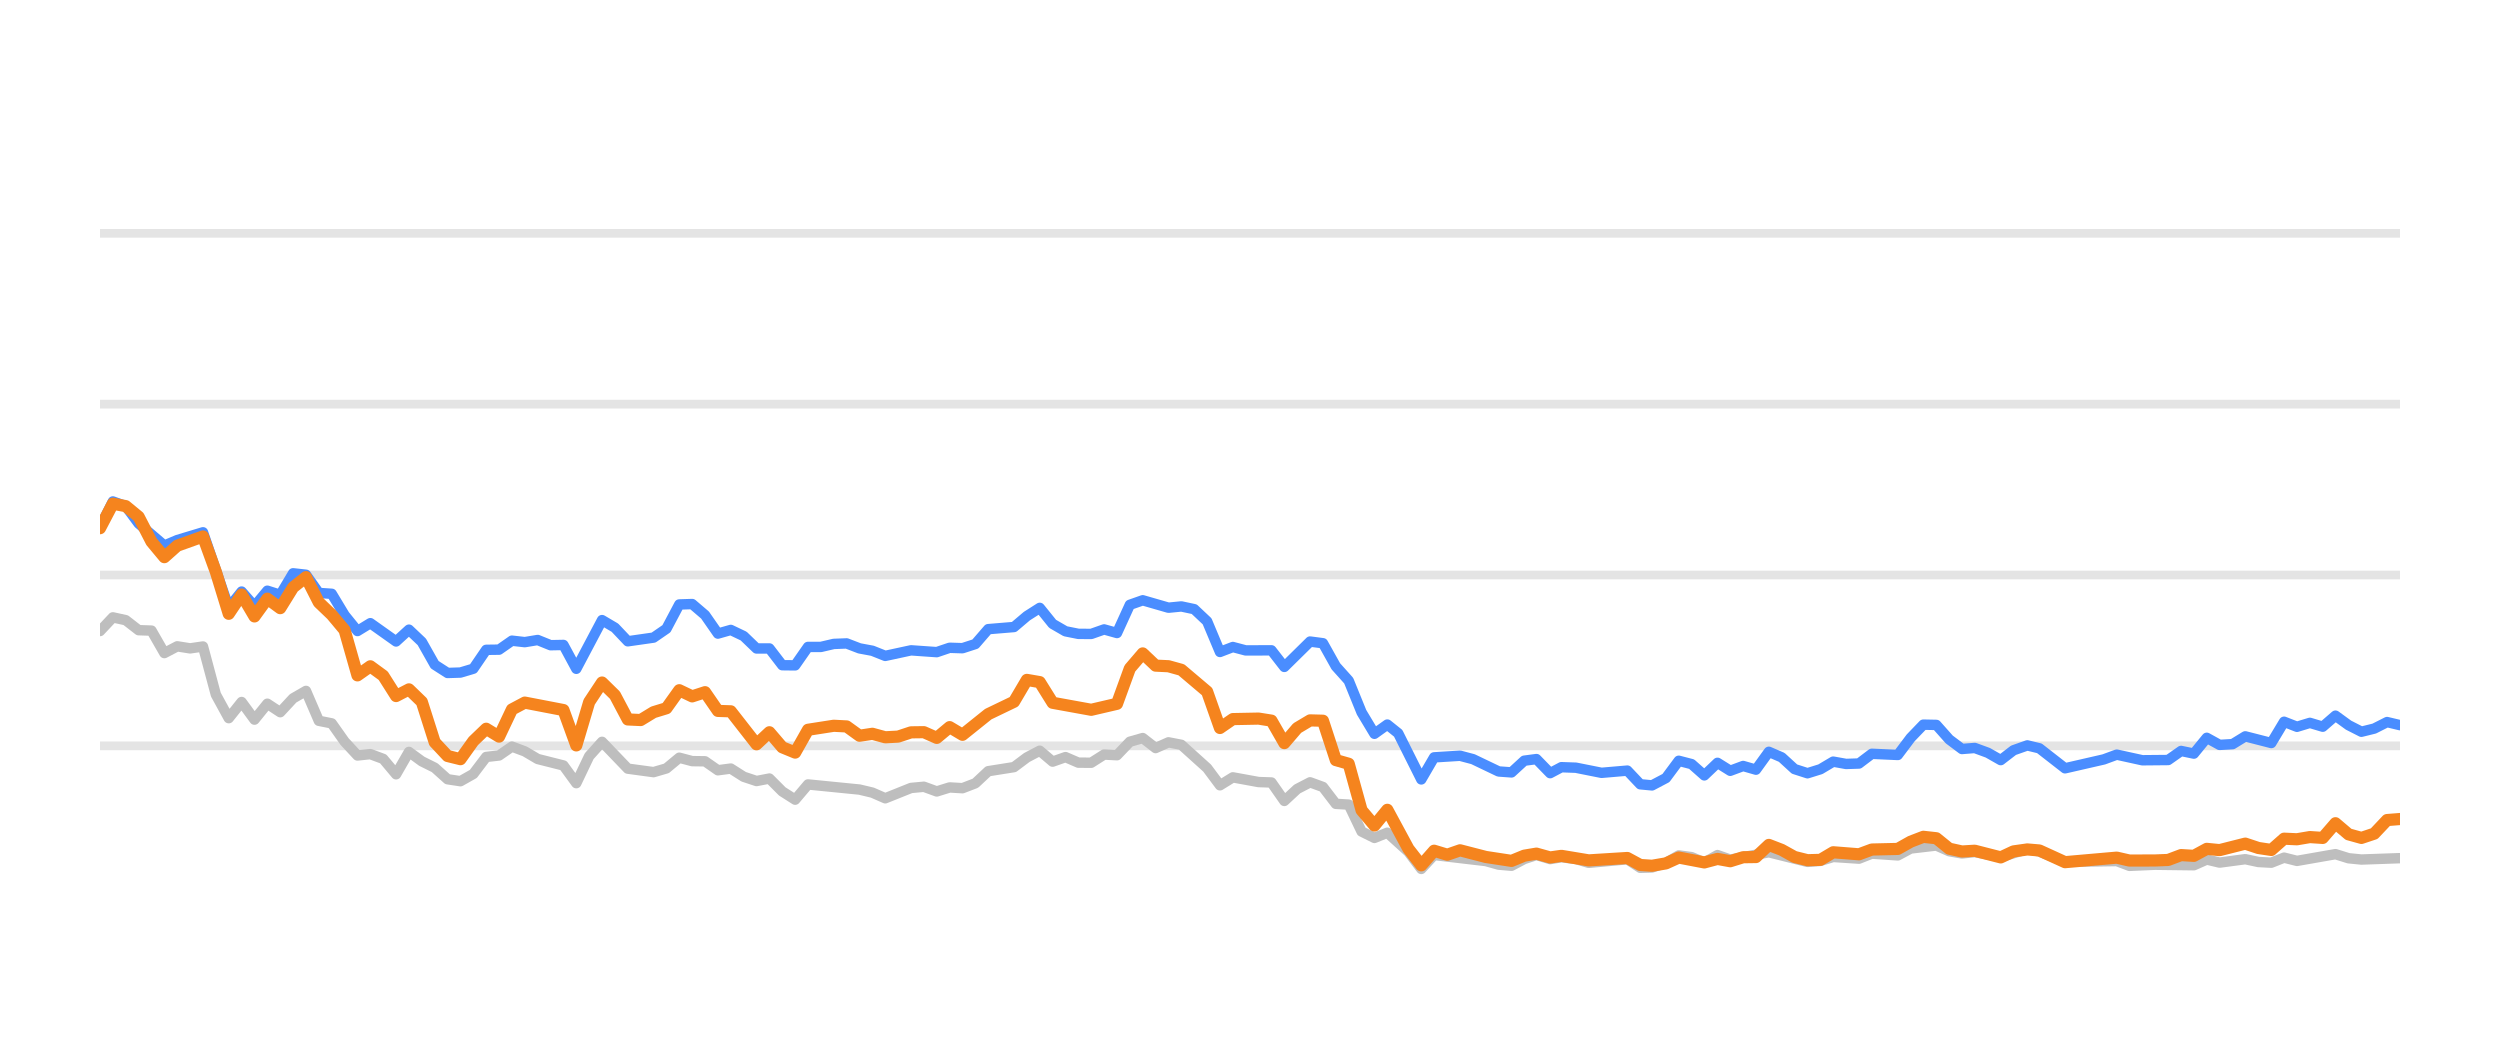
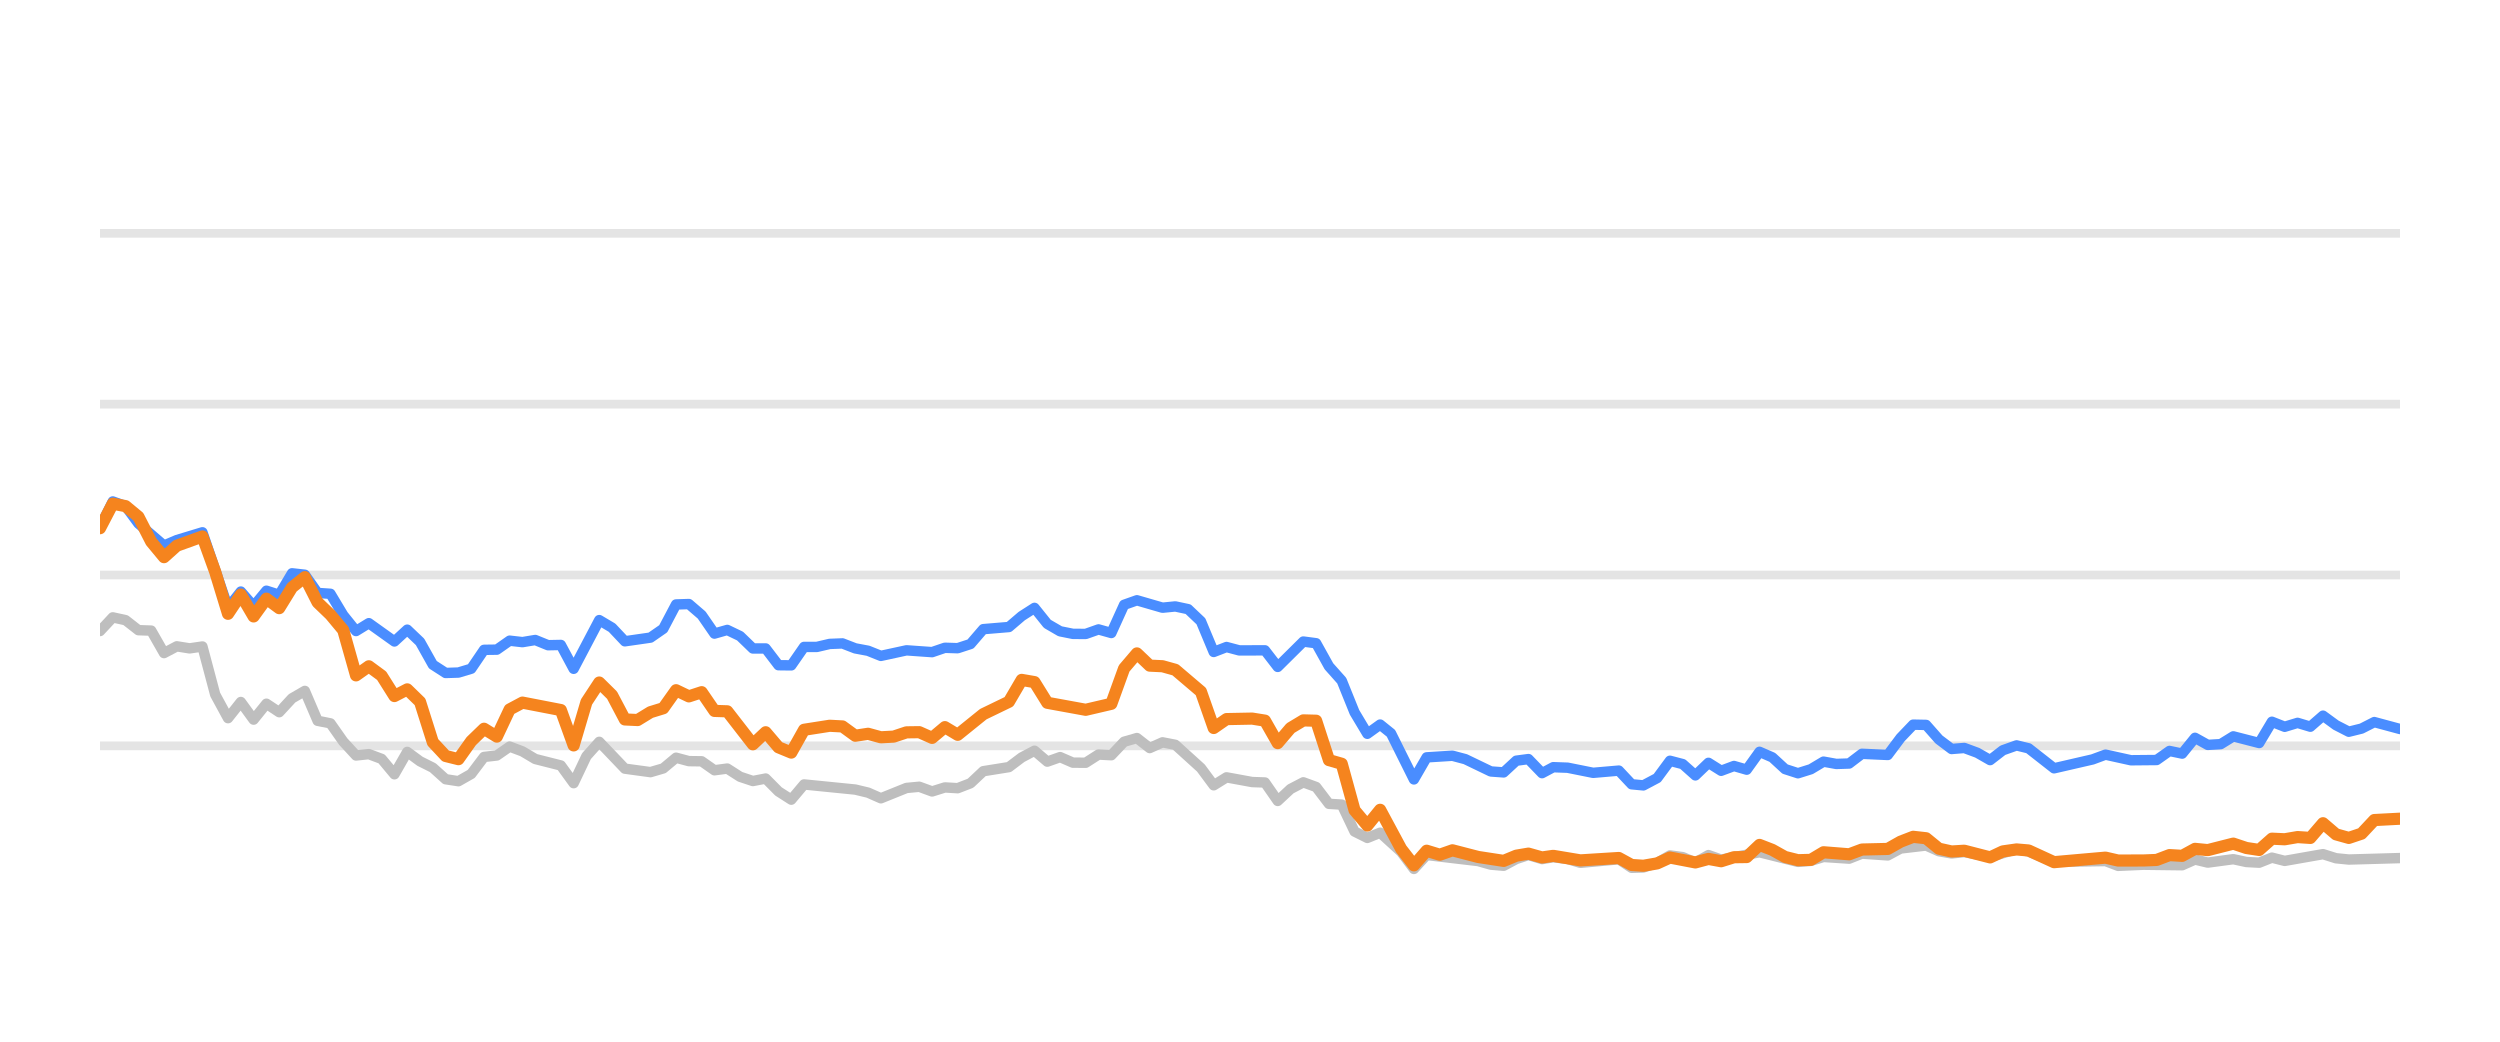
<svg xmlns="http://www.w3.org/2000/svg" width="144pt" height="60pt" viewBox="0 0 144 60" version="1.1">
  <defs>
    <style type="text/css">*{stroke-linejoin: round; stroke-linecap: butt}</style>
  </defs>
  <g id="figure_1">
    <g id="patch_1">
      <path d="M 0 60  L 144 60  L 144 0  L 0 0  L 0 60  z " style="fill: none; opacity: 0" />
    </g>
    <g id="axes_1">
      <g id="patch_2">
        <path d="M 5.76 52.8  L 138.24 52.8  L 138.24 3.6  L 5.76 3.6  L 5.76 52.8  z " style="fill: none" />
      </g>
      <g id="matplotlib.axis_1" />
      <g id="matplotlib.axis_2" />
      <g id="line2d_1">
-         <path d="M 5.76 42.96  L 138.24 42.96  " clip-path="url(#pc5b6db8782)" style="fill: none; stroke: #b2b2b2; stroke-opacity: 0.35; stroke-width: 0.5; stroke-linecap: square" />
+         <path d="M 5.76 42.96  L 138.24 42.96  " clip-path="url(#p2ff1417f47)" style="fill: none; stroke: #b2b2b2; stroke-opacity: 0.35; stroke-width: 0.5; stroke-linecap: square" />
      </g>
      <g id="line2d_2">
-         <path d="M 5.76 33.12  L 138.24 33.12  " clip-path="url(#pc5b6db8782)" style="fill: none; stroke: #b2b2b2; stroke-opacity: 0.35; stroke-width: 0.5; stroke-linecap: square" />
+         <path d="M 5.76 33.12  L 138.24 33.12  " clip-path="url(#p2ff1417f47)" style="fill: none; stroke: #b2b2b2; stroke-opacity: 0.35; stroke-width: 0.5; stroke-linecap: square" />
      </g>
      <g id="line2d_3">
-         <path d="M 5.76 23.28  L 138.24 23.28  " clip-path="url(#pc5b6db8782)" style="fill: none; stroke: #b2b2b2; stroke-opacity: 0.35; stroke-width: 0.5; stroke-linecap: square" />
+         <path d="M 5.76 23.28  L 138.24 23.28  " clip-path="url(#p2ff1417f47)" style="fill: none; stroke: #b2b2b2; stroke-opacity: 0.35; stroke-width: 0.5; stroke-linecap: square" />
      </g>
      <g id="line2d_4">
-         <path d="M 5.76 13.44  L 138.24 13.44  " clip-path="url(#pc5b6db8782)" style="fill: none; stroke: #b2b2b2; stroke-opacity: 0.35; stroke-width: 0.5; stroke-linecap: square" />
+         <path d="M 5.76 13.44  L 138.24 13.44  " clip-path="url(#p2ff1417f47)" style="fill: none; stroke: #b2b2b2; stroke-opacity: 0.35; stroke-width: 0.5; stroke-linecap: square" />
      </g>
      <g id="line2d_5">
-         <path d="M 5.76 36.348  L 6.502 35.56  L 7.243 35.723  L 7.984 36.298  L 8.726 36.323  L 9.467 37.617  L 10.209 37.228  L 10.95 37.346  L 11.692 37.238  L 12.433 40.008  L 13.175 41.366  L 13.916 40.436  L 14.658 41.45  L 15.399 40.534  L 16.141 41.022  L 16.882 40.224  L 17.624 39.796  L 18.365 41.518  L 19.107 41.666  L 19.848 42.714  L 20.59 43.516  L 21.331 43.437  L 22.073 43.713  L 22.814 44.598  L 23.556 43.309  L 24.297 43.851  L 25.039 44.22  L 25.78 44.884  L 26.522 44.997  L 27.263 44.579  L 28.005 43.6  L 28.746 43.516  L 29.488 43.004  L 30.229 43.28  L 30.971 43.718  L 32.454 44.092  L 33.195 45.11  L 33.937 43.555  L 34.678 42.729  L 36.161 44.274  L 37.644 44.475  L 38.386 44.259  L 39.127 43.644  L 39.869 43.841  L 40.61 43.851  L 41.352 44.367  L 42.093 44.269  L 42.835 44.741  L 43.576 44.987  L 44.318 44.844  L 45.059 45.587  L 45.801 46.06  L 46.542 45.184  L 49.508 45.479  L 50.25 45.656  L 50.991 45.981  L 52.474 45.386  L 53.216 45.317  L 53.957 45.587  L 54.699 45.356  L 55.44 45.4  L 56.182 45.115  L 56.923 44.421  L 58.406 44.185  L 59.148 43.629  L 59.889 43.24  L 60.631 43.87  L 61.372 43.609  L 62.114 43.929  L 62.855 43.934  L 63.597 43.462  L 64.338 43.501  L 65.08 42.724  L 65.821 42.512  L 66.563 43.088  L 67.304 42.758  L 68.046 42.901  L 69.529 44.239  L 70.27 45.233  L 71.012 44.775  L 72.495 45.046  L 73.236 45.071  L 73.978 46.133  L 74.719 45.445  L 75.461 45.061  L 76.202 45.331  L 76.944 46.301  L 77.685 46.345  L 78.427 47.895  L 79.168 48.264  L 79.91 47.964  L 81.125 49.066  L 81.866 50.05  L 82.605 49.248  L 85.584 49.597  L 86.323 49.804  L 87.064 49.868  L 87.797 49.479  L 88.499 49.248  L 89.288 49.484  L 89.937 49.376  L 90.77 49.479  L 91.511 49.7  L 93.735 49.494  L 94.479 49.986  L 95.157 49.966  L 95.959 49.7  L 96.697 49.272  L 97.437 49.371  L 98.17 49.681  L 98.928 49.253  L 99.662 49.513  L 101.886 49.09  L 104.111 49.646  L 104.855 49.587  L 105.592 49.361  L 107.078 49.459  L 107.818 49.169  L 109.314 49.272  L 110.057 48.874  L 111.533 48.702  L 112.275 49.031  L 113.009 49.159  L 113.746 49.08  L 115.242 49.366  L 116.773 48.908  L 117.469 49.051  L 118.946 49.646  L 121.925 49.597  L 122.657 49.873  L 124.135 49.809  L 126.367 49.838  L 127.11 49.509  L 127.849 49.686  L 129.328 49.489  L 130.082 49.651  L 130.828 49.691  L 131.564 49.4  L 132.305 49.587  L 134.523 49.199  L 135.275 49.435  L 136.018 49.509  L 138.24 49.43  L 138.24 49.43  " clip-path="url(#pc5b6db8782)" style="fill: none; stroke: #bebebe; stroke-width: 0.6; stroke-linecap: round" />
+         <path d="M 5.76 36.348  L 6.497 35.56  L 7.235 35.723  L 7.972 36.298  L 8.709 36.323  L 9.447 37.617  L 10.184 37.228  L 10.922 37.346  L 11.659 37.238  L 12.396 40.008  L 13.134 41.366  L 13.871 40.436  L 14.608 41.45  L 15.346 40.534  L 16.083 41.022  L 16.82 40.224  L 17.558 39.796  L 18.295 41.518  L 19.033 41.666  L 19.77 42.714  L 20.507 43.516  L 21.245 43.437  L 21.982 43.713  L 22.719 44.598  L 23.457 43.309  L 24.194 43.851  L 24.931 44.22  L 25.669 44.884  L 26.406 44.997  L 27.143 44.579  L 27.881 43.6  L 28.618 43.516  L 29.356 43.004  L 30.093 43.28  L 30.83 43.718  L 32.305 44.092  L 33.042 45.11  L 33.78 43.555  L 34.517 42.729  L 35.992 44.274  L 37.467 44.475  L 38.204 44.259  L 38.941 43.644  L 39.679 43.841  L 40.416 43.851  L 41.153 44.367  L 41.891 44.269  L 42.628 44.741  L 43.365 44.987  L 44.103 44.844  L 44.84 45.587  L 45.578 46.06  L 46.315 45.184  L 49.264 45.479  L 50.002 45.656  L 50.739 45.981  L 52.214 45.386  L 52.951 45.317  L 53.689 45.587  L 54.426 45.356  L 55.163 45.4  L 55.901 45.115  L 56.638 44.421  L 58.113 44.185  L 58.85 43.629  L 59.587 43.24  L 60.325 43.87  L 61.062 43.609  L 61.799 43.929  L 62.537 43.934  L 63.274 43.462  L 64.012 43.501  L 64.749 42.724  L 65.486 42.512  L 66.224 43.088  L 66.961 42.758  L 67.698 42.901  L 69.173 44.239  L 69.91 45.233  L 70.648 44.775  L 72.123 45.046  L 72.86 45.071  L 73.597 46.133  L 74.335 45.445  L 75.072 45.061  L 75.809 45.331  L 76.547 46.301  L 77.284 46.345  L 78.021 47.895  L 78.759 48.264  L 79.496 47.964  L 80.705 49.066  L 81.442 50.05  L 82.176 49.248  L 85.139 49.597  L 85.873 49.804  L 86.611 49.868  L 87.339 49.479  L 88.038 49.248  L 88.822 49.484  L 89.467 49.376  L 90.296 49.479  L 91.032 49.7  L 93.244 49.494  L 93.983 49.986  L 94.659 49.966  L 95.456 49.7  L 96.19 49.272  L 96.926 49.371  L 97.654 49.681  L 98.408 49.253  L 99.138 49.513  L 101.349 49.09  L 103.563 49.646  L 104.302 49.587  L 105.035 49.361  L 106.512 49.459  L 107.248 49.169  L 108.736 49.272  L 109.475 48.874  L 110.943 48.702  L 111.68 49.031  L 112.411 49.159  L 113.144 49.08  L 114.631 49.366  L 116.154 48.908  L 116.845 49.051  L 118.314 49.646  L 121.277 49.597  L 122.005 49.873  L 123.474 49.809  L 125.694 49.838  L 126.433 49.509  L 127.168 49.686  L 128.638 49.489  L 129.389 49.651  L 130.13 49.691  L 130.862 49.4  L 131.599 49.587  L 133.805 49.199  L 134.552 49.435  L 135.291 49.509  L 138.24 49.425  L 138.24 49.425  " clip-path="url(#p2ff1417f47)" style="fill: none; stroke: #bebebe; stroke-width: 0.6; stroke-linecap: round" />
      </g>
      <g id="line2d_6">
-         <path d="M 5.76 30.365  L 6.502 28.884  L 7.243 29.154  L 7.984 30.153  L 9.467 31.423  L 10.209 31.108  L 11.692 30.66  L 13.175 34.999  L 13.916 34.074  L 14.658 34.916  L 15.399 34.025  L 16.141 34.261  L 16.882 33.022  L 17.624 33.105  L 18.365 34.153  L 19.107 34.202  L 19.848 35.432  L 20.59 36.348  L 21.331 35.895  L 22.814 36.948  L 23.556 36.269  L 24.297 36.972  L 25.039 38.286  L 25.78 38.763  L 26.522 38.739  L 27.263 38.517  L 28.005 37.43  L 28.746 37.42  L 29.488 36.903  L 30.229 36.987  L 30.971 36.864  L 31.712 37.164  L 32.454 37.149  L 33.195 38.522  L 34.678 35.718  L 35.42 36.156  L 36.161 36.938  L 37.644 36.726  L 38.386 36.215  L 39.127 34.817  L 39.869 34.793  L 40.61 35.427  L 41.352 36.495  L 42.093 36.284  L 42.835 36.638  L 43.576 37.351  L 44.318 37.351  L 45.059 38.316  L 45.801 38.325  L 46.542 37.263  L 47.284 37.263  L 48.025 37.09  L 48.767 37.061  L 49.508 37.346  L 50.25 37.484  L 50.991 37.779  L 52.474 37.459  L 53.957 37.563  L 54.699 37.312  L 55.44 37.336  L 56.182 37.095  L 56.923 36.239  L 58.406 36.116  L 59.148 35.487  L 59.889 35.014  L 60.631 35.934  L 61.372 36.362  L 62.114 36.51  L 62.855 36.515  L 63.597 36.254  L 64.338 36.461  L 65.08 34.837  L 65.821 34.576  L 67.304 35.004  L 68.046 34.931  L 68.787 35.088  L 69.529 35.787  L 70.27 37.553  L 71.012 37.268  L 71.753 37.464  L 73.236 37.459  L 73.978 38.414  L 75.461 36.953  L 76.202 37.051  L 76.944 38.379  L 77.685 39.206  L 78.427 41.031  L 79.168 42.266  L 79.91 41.735  L 80.536 42.237  L 81.866 44.894  L 82.605 43.624  L 84.099 43.531  L 84.844 43.728  L 86.323 44.436  L 87.064 44.49  L 87.797 43.816  L 88.499 43.723  L 89.288 44.534  L 89.937 44.19  L 90.77 44.22  L 92.248 44.515  L 93.735 44.387  L 94.479 45.174  L 95.157 45.238  L 95.959 44.815  L 96.697 43.821  L 97.437 44.013  L 98.17 44.662  L 98.928 43.939  L 99.662 44.397  L 100.405 44.121  L 101.143 44.333  L 101.886 43.304  L 102.627 43.624  L 103.363 44.298  L 104.111 44.539  L 104.855 44.308  L 105.592 43.87  L 106.333 44.003  L 107.078 43.978  L 107.818 43.418  L 109.314 43.486  L 110.057 42.498  L 110.786 41.74  L 111.533 41.755  L 112.275 42.591  L 113.009 43.142  L 113.746 43.083  L 114.499 43.359  L 115.242 43.782  L 115.977 43.216  L 116.773 42.935  L 117.469 43.103  L 118.946 44.254  L 121.178 43.742  L 121.925 43.467  L 123.4 43.791  L 124.887 43.777  L 125.631 43.255  L 126.367 43.408  L 127.11 42.498  L 127.849 42.906  L 128.597 42.862  L 129.328 42.414  L 130.828 42.798  L 131.564 41.573  L 132.305 41.863  L 133.05 41.637  L 133.79 41.858  L 134.523 41.223  L 135.275 41.769  L 136.018 42.148  L 136.756 41.966  L 137.495 41.592  L 138.24 41.769  L 138.24 41.769  " clip-path="url(#pc5b6db8782)" style="fill: none; stroke: #4a8dff; stroke-width: 0.6; stroke-linecap: round" />
+         <path d="M 5.76 30.365  L 6.497 28.884  L 7.235 29.154  L 7.972 30.153  L 9.447 31.423  L 10.184 31.108  L 11.659 30.66  L 13.134 34.999  L 13.871 34.074  L 14.608 34.916  L 15.346 34.025  L 16.083 34.261  L 16.82 33.022  L 17.558 33.105  L 18.295 34.153  L 19.033 34.202  L 19.77 35.432  L 20.507 36.348  L 21.245 35.895  L 22.719 36.948  L 23.457 36.269  L 24.194 36.972  L 24.931 38.286  L 25.669 38.763  L 26.406 38.739  L 27.143 38.517  L 27.881 37.43  L 28.618 37.42  L 29.356 36.903  L 30.093 36.987  L 30.83 36.864  L 31.568 37.164  L 32.305 37.149  L 33.042 38.522  L 34.517 35.718  L 35.254 36.156  L 35.992 36.938  L 37.467 36.726  L 38.204 36.215  L 38.941 34.817  L 39.679 34.793  L 40.416 35.427  L 41.153 36.495  L 41.891 36.284  L 42.628 36.638  L 43.365 37.351  L 44.103 37.351  L 44.84 38.316  L 45.578 38.325  L 46.315 37.263  L 47.052 37.263  L 47.79 37.09  L 48.527 37.061  L 49.264 37.346  L 50.002 37.484  L 50.739 37.779  L 52.214 37.459  L 53.689 37.563  L 54.426 37.312  L 55.163 37.336  L 55.901 37.095  L 56.638 36.239  L 58.113 36.116  L 58.85 35.487  L 59.587 35.014  L 60.325 35.934  L 61.062 36.362  L 61.799 36.51  L 62.537 36.515  L 63.274 36.254  L 64.012 36.461  L 64.749 34.837  L 65.486 34.576  L 66.961 35.004  L 67.698 34.931  L 68.436 35.088  L 69.173 35.787  L 69.91 37.553  L 70.648 37.268  L 71.385 37.464  L 72.86 37.459  L 73.597 38.414  L 75.072 36.953  L 75.809 37.051  L 76.547 38.379  L 77.284 39.206  L 78.021 41.031  L 78.759 42.266  L 79.496 41.735  L 80.119 42.237  L 81.442 44.894  L 82.176 43.624  L 83.661 43.531  L 84.403 43.728  L 85.873 44.436  L 86.611 44.49  L 87.339 43.816  L 88.038 43.723  L 88.822 44.534  L 89.467 44.19  L 90.296 44.22  L 91.765 44.515  L 93.244 44.387  L 93.983 45.174  L 94.659 45.238  L 95.456 44.815  L 96.19 43.821  L 96.926 44.013  L 97.654 44.662  L 98.408 43.939  L 99.138 44.397  L 99.877 44.121  L 100.61 44.333  L 101.349 43.304  L 102.086 43.624  L 102.818 44.298  L 103.563 44.539  L 104.302 44.308  L 105.035 43.87  L 105.772 44.003  L 106.512 43.978  L 107.248 43.418  L 108.736 43.486  L 109.475 42.498  L 110.2 41.74  L 110.943 41.755  L 111.68 42.591  L 112.411 43.142  L 113.144 43.083  L 113.892 43.359  L 114.631 43.782  L 115.362 43.216  L 116.154 42.935  L 116.845 43.103  L 118.314 44.254  L 120.534 43.742  L 121.277 43.467  L 122.743 43.791  L 124.223 43.777  L 124.962 43.255  L 125.694 43.408  L 126.433 42.498  L 127.168 42.906  L 127.912 42.862  L 128.638 42.414  L 130.13 42.798  L 130.862 41.573  L 131.599 41.863  L 132.34 41.637  L 133.076 41.858  L 133.805 41.223  L 134.552 41.769  L 135.291 42.148  L 136.025 41.966  L 136.76 41.592  L 138.24 41.991  L 138.24 41.991  " clip-path="url(#p2ff1417f47)" style="fill: none; stroke: #4a8dff; stroke-width: 0.6; stroke-linecap: round" />
      </g>
      <g id="line2d_7">
-         <path d="M 5.76 30.424  L 6.502 29.012  L 7.243 29.154  L 7.984 29.765  L 8.726 31.201  L 9.467 32.092  L 10.209 31.432  L 11.692 30.901  L 12.433 32.938  L 13.175 35.354  L 13.916 34.247  L 14.658 35.506  L 15.399 34.483  L 16.141 35.029  L 16.882 33.833  L 17.624 33.243  L 18.365 34.699  L 19.107 35.408  L 19.848 36.293  L 20.59 38.901  L 21.331 38.379  L 22.073 38.921  L 22.814 40.092  L 23.556 39.708  L 24.297 40.426  L 25.039 42.753  L 25.78 43.545  L 26.522 43.728  L 27.263 42.689  L 28.005 41.976  L 28.746 42.429  L 29.488 40.864  L 30.229 40.47  L 32.454 40.899  L 33.195 42.935  L 33.937 40.436  L 34.678 39.314  L 35.42 40.042  L 36.161 41.44  L 36.903 41.474  L 37.644 41.022  L 38.386 40.795  L 39.127 39.757  L 39.869 40.111  L 40.61 39.87  L 41.352 40.948  L 42.093 40.972  L 43.576 42.871  L 44.318 42.178  L 45.059 43.044  L 45.801 43.349  L 46.542 42.035  L 48.025 41.804  L 48.767 41.843  L 49.508 42.379  L 50.25 42.266  L 50.991 42.468  L 51.733 42.429  L 52.474 42.183  L 53.216 42.173  L 53.957 42.502  L 54.699 41.883  L 55.44 42.325  L 56.923 41.135  L 58.406 40.421  L 59.148 39.162  L 59.889 39.29  L 60.631 40.48  L 62.855 40.884  L 64.338 40.539  L 65.08 38.502  L 65.821 37.637  L 66.563 38.34  L 67.304 38.375  L 68.046 38.581  L 69.529 39.836  L 70.27 41.932  L 71.012 41.42  L 72.495 41.391  L 73.236 41.509  L 73.978 42.803  L 74.719 41.937  L 75.461 41.494  L 76.202 41.514  L 76.944 43.782  L 77.685 43.993  L 78.427 46.67  L 79.168 47.55  L 79.91 46.645  L 81.125 48.894  L 81.866 49.843  L 82.605 49.002  L 83.363 49.233  L 84.099 48.977  L 85.584 49.361  L 87.064 49.587  L 87.797 49.287  L 88.499 49.169  L 89.288 49.39  L 89.937 49.297  L 91.511 49.558  L 93.735 49.42  L 94.479 49.823  L 95.157 49.868  L 95.959 49.73  L 96.697 49.395  L 98.17 49.676  L 98.928 49.474  L 99.662 49.607  L 100.405 49.376  L 101.143 49.366  L 101.886 48.667  L 102.627 48.953  L 103.363 49.361  L 104.111 49.548  L 104.855 49.528  L 105.592 49.09  L 107.078 49.208  L 107.818 48.933  L 109.314 48.898  L 110.057 48.48  L 110.786 48.2  L 111.533 48.283  L 112.275 48.884  L 113.009 49.046  L 113.746 49.002  L 115.242 49.386  L 115.977 49.041  L 116.773 48.928  L 117.469 48.987  L 118.946 49.661  L 121.925 49.4  L 122.657 49.568  L 124.135 49.563  L 124.887 49.533  L 125.631 49.253  L 126.367 49.297  L 127.11 48.894  L 127.849 48.967  L 129.328 48.593  L 130.082 48.844  L 130.828 48.957  L 131.564 48.308  L 132.305 48.342  L 133.05 48.215  L 133.79 48.264  L 134.523 47.418  L 135.275 48.057  L 136.018 48.264  L 136.756 48.018  L 137.495 47.235  L 138.24 47.176  L 138.24 47.176  " clip-path="url(#pc5b6db8782)" style="fill: none; stroke: #f5841e; stroke-width: 0.7; stroke-linecap: round" />
+         <path d="M 5.76 30.424  L 6.497 29.012  L 7.235 29.154  L 7.972 29.765  L 8.709 31.201  L 9.447 32.092  L 10.184 31.432  L 11.659 30.901  L 12.396 32.938  L 13.134 35.354  L 13.871 34.247  L 14.608 35.506  L 15.346 34.483  L 16.083 35.029  L 16.82 33.833  L 17.558 33.243  L 18.295 34.699  L 19.033 35.408  L 19.77 36.293  L 20.507 38.901  L 21.245 38.379  L 21.982 38.921  L 22.719 40.092  L 23.457 39.708  L 24.194 40.426  L 24.931 42.753  L 25.669 43.545  L 26.406 43.728  L 27.143 42.689  L 27.881 41.976  L 28.618 42.429  L 29.356 40.864  L 30.093 40.47  L 32.305 40.899  L 33.042 42.935  L 33.78 40.436  L 34.517 39.314  L 35.254 40.042  L 35.992 41.44  L 36.729 41.474  L 37.467 41.022  L 38.204 40.795  L 38.941 39.757  L 39.679 40.111  L 40.416 39.87  L 41.153 40.948  L 41.891 40.972  L 43.365 42.871  L 44.103 42.178  L 44.84 43.044  L 45.578 43.349  L 46.315 42.035  L 47.79 41.804  L 48.527 41.843  L 49.264 42.379  L 50.002 42.266  L 50.739 42.468  L 51.476 42.429  L 52.214 42.183  L 52.951 42.173  L 53.689 42.502  L 54.426 41.883  L 55.163 42.325  L 56.638 41.135  L 58.113 40.421  L 58.85 39.162  L 59.587 39.29  L 60.325 40.48  L 62.537 40.884  L 64.012 40.539  L 64.749 38.502  L 65.486 37.637  L 66.224 38.34  L 66.961 38.375  L 67.698 38.581  L 69.173 39.836  L 69.91 41.932  L 70.648 41.42  L 72.123 41.391  L 72.86 41.509  L 73.597 42.803  L 74.335 41.937  L 75.072 41.494  L 75.809 41.514  L 76.547 43.782  L 77.284 43.993  L 78.021 46.67  L 78.759 47.55  L 79.496 46.645  L 80.705 48.894  L 81.442 49.843  L 82.176 49.002  L 82.93 49.233  L 83.661 48.977  L 85.139 49.361  L 86.611 49.587  L 87.339 49.287  L 88.038 49.169  L 88.822 49.39  L 89.467 49.297  L 91.032 49.558  L 93.244 49.42  L 93.983 49.823  L 94.659 49.868  L 95.456 49.73  L 96.19 49.395  L 97.654 49.676  L 98.408 49.474  L 99.138 49.607  L 99.877 49.376  L 100.61 49.366  L 101.349 48.667  L 102.086 48.953  L 102.818 49.361  L 103.563 49.548  L 104.302 49.528  L 105.035 49.09  L 106.512 49.208  L 107.248 48.933  L 108.736 48.898  L 109.475 48.48  L 110.2 48.2  L 110.943 48.283  L 111.68 48.884  L 112.411 49.046  L 113.144 49.002  L 114.631 49.386  L 115.362 49.041  L 116.154 48.928  L 116.845 48.987  L 118.314 49.661  L 121.277 49.4  L 122.005 49.568  L 123.474 49.563  L 124.223 49.533  L 124.962 49.253  L 125.694 49.297  L 126.433 48.894  L 127.168 48.967  L 128.638 48.593  L 129.389 48.844  L 130.13 48.957  L 130.862 48.308  L 131.599 48.342  L 132.34 48.215  L 133.076 48.264  L 133.805 47.418  L 134.552 48.057  L 135.291 48.264  L 136.025 48.018  L 136.76 47.235  L 138.24 47.157  L 138.24 47.157  " clip-path="url(#p2ff1417f47)" style="fill: none; stroke: #f5841e; stroke-width: 0.7; stroke-linecap: round" />
      </g>
    </g>
  </g>
  <defs>
-     <clipPath id="pc5b6db8782">
+     <clipPath id="p2ff1417f47">
      <rect x="5.76" y="3.6" width="132.48" height="49.2" />
    </clipPath>
  </defs>
</svg>
